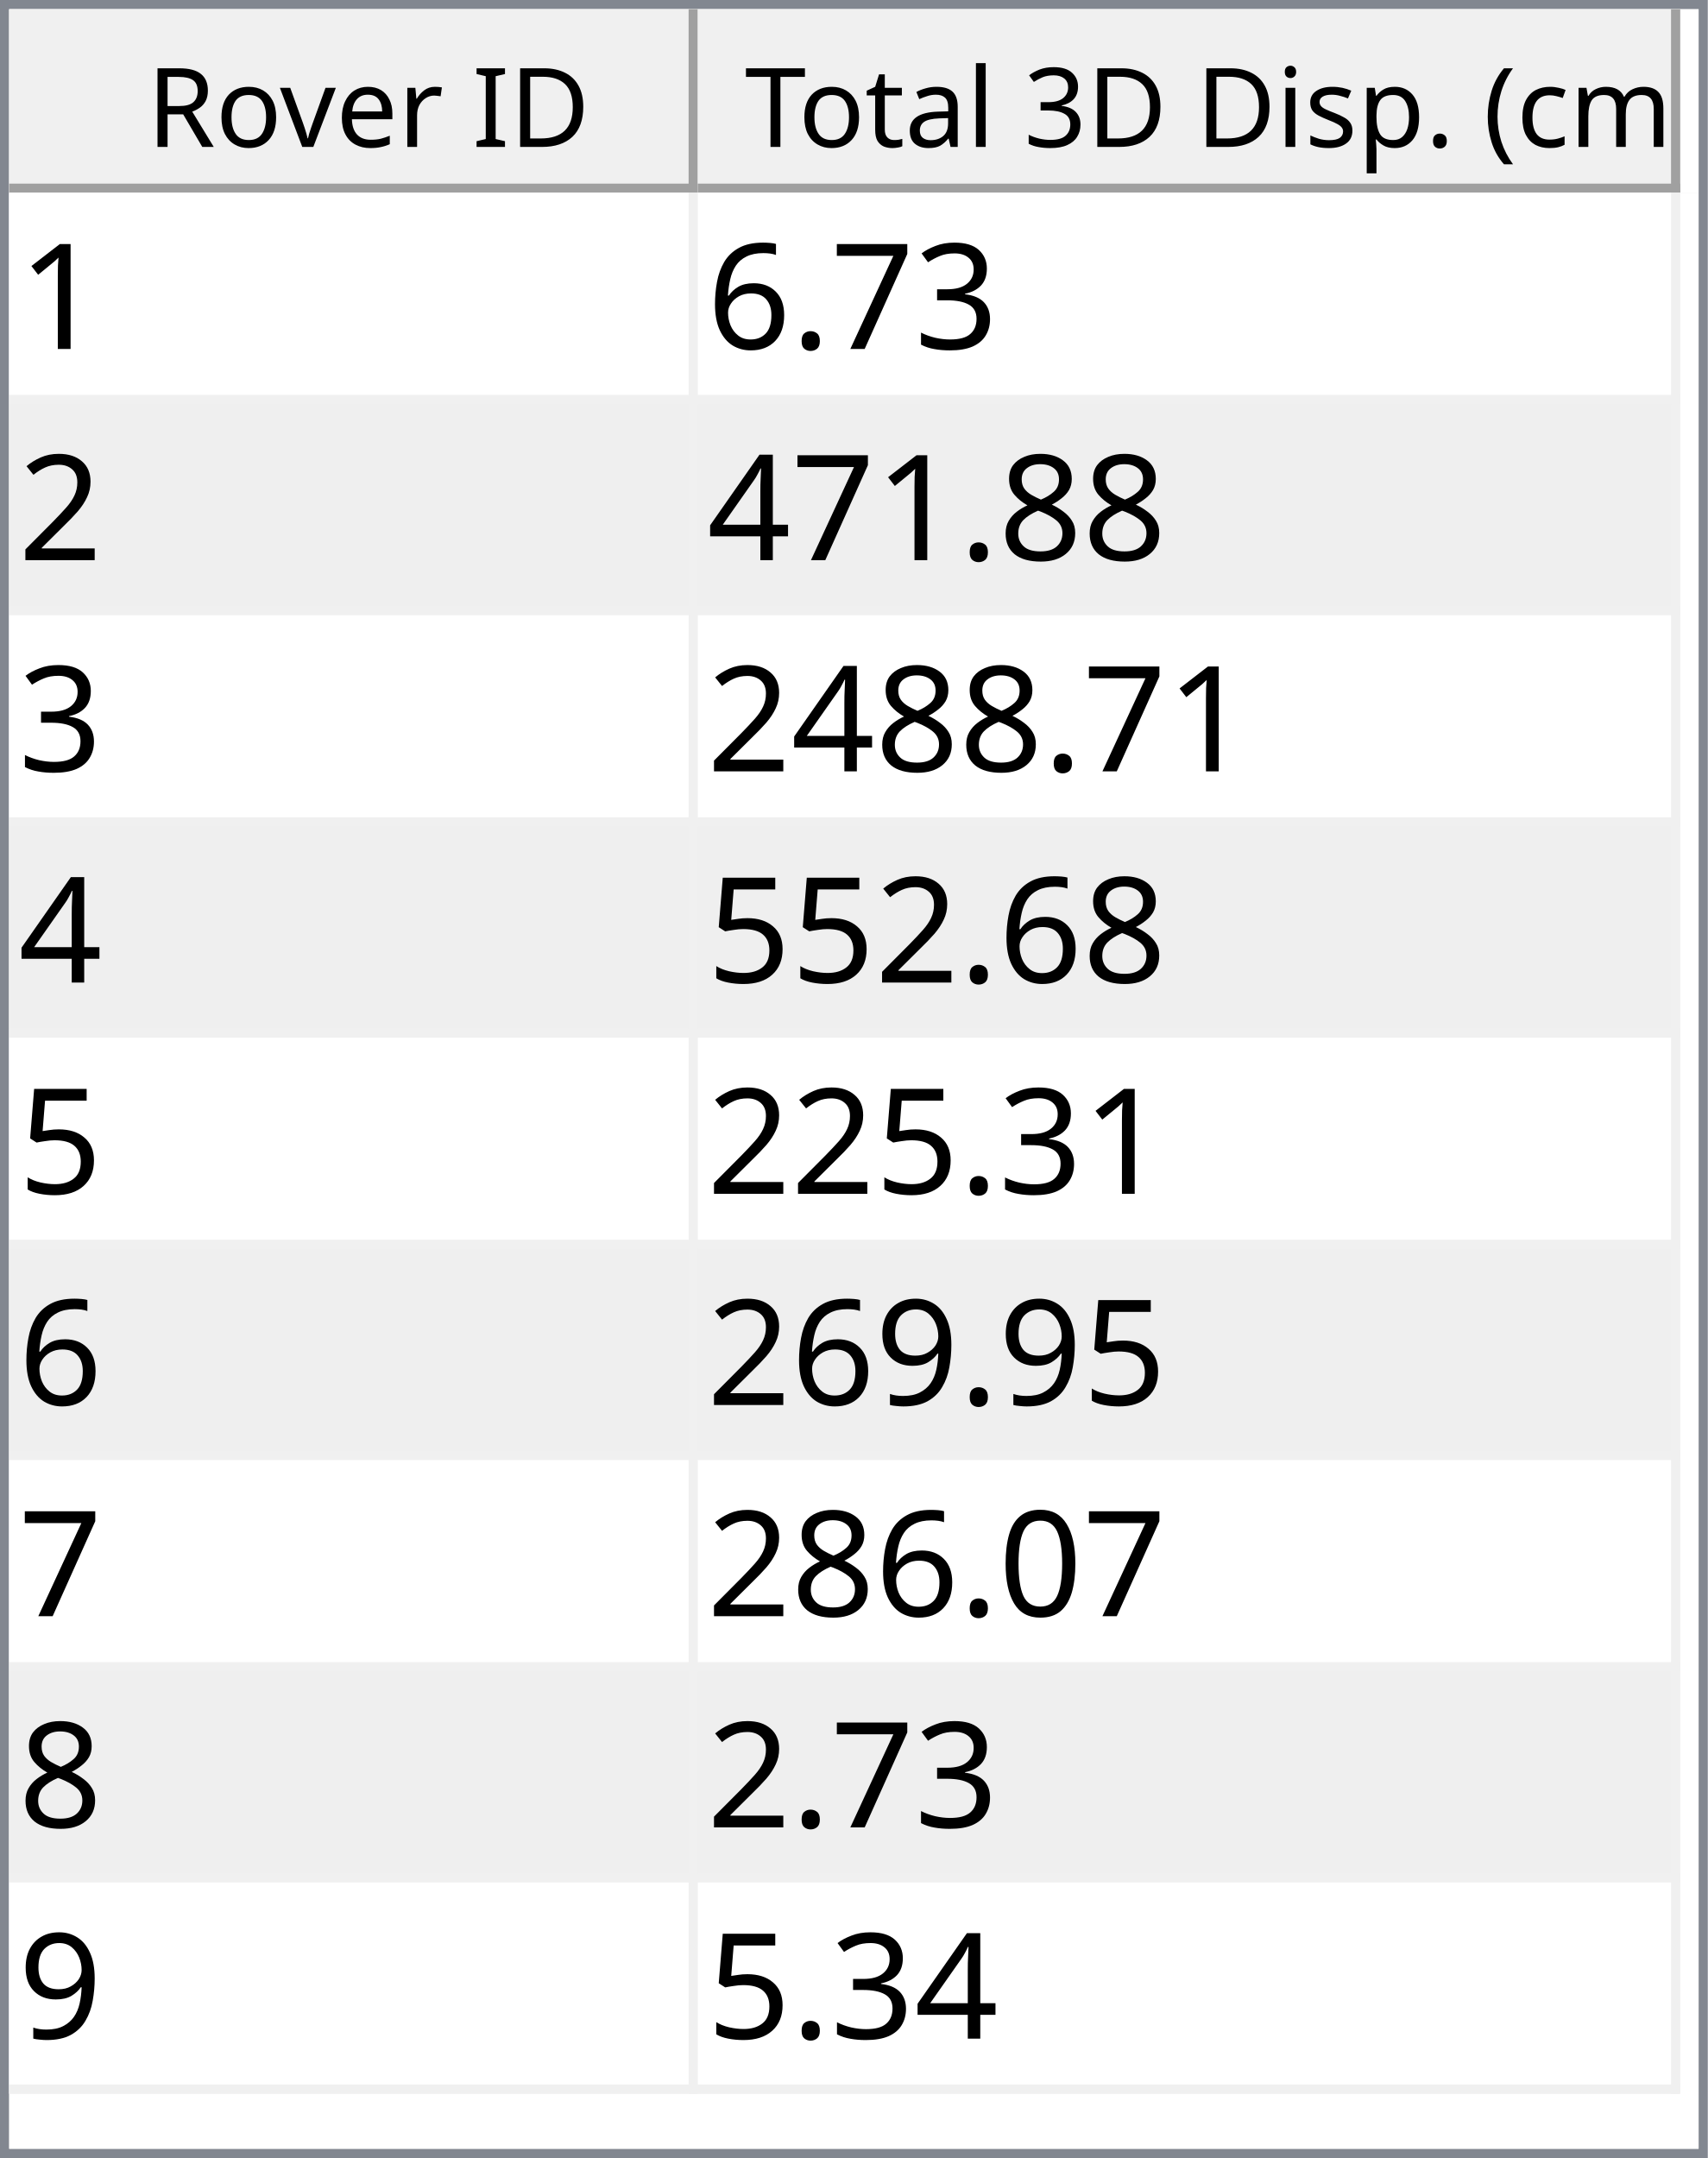
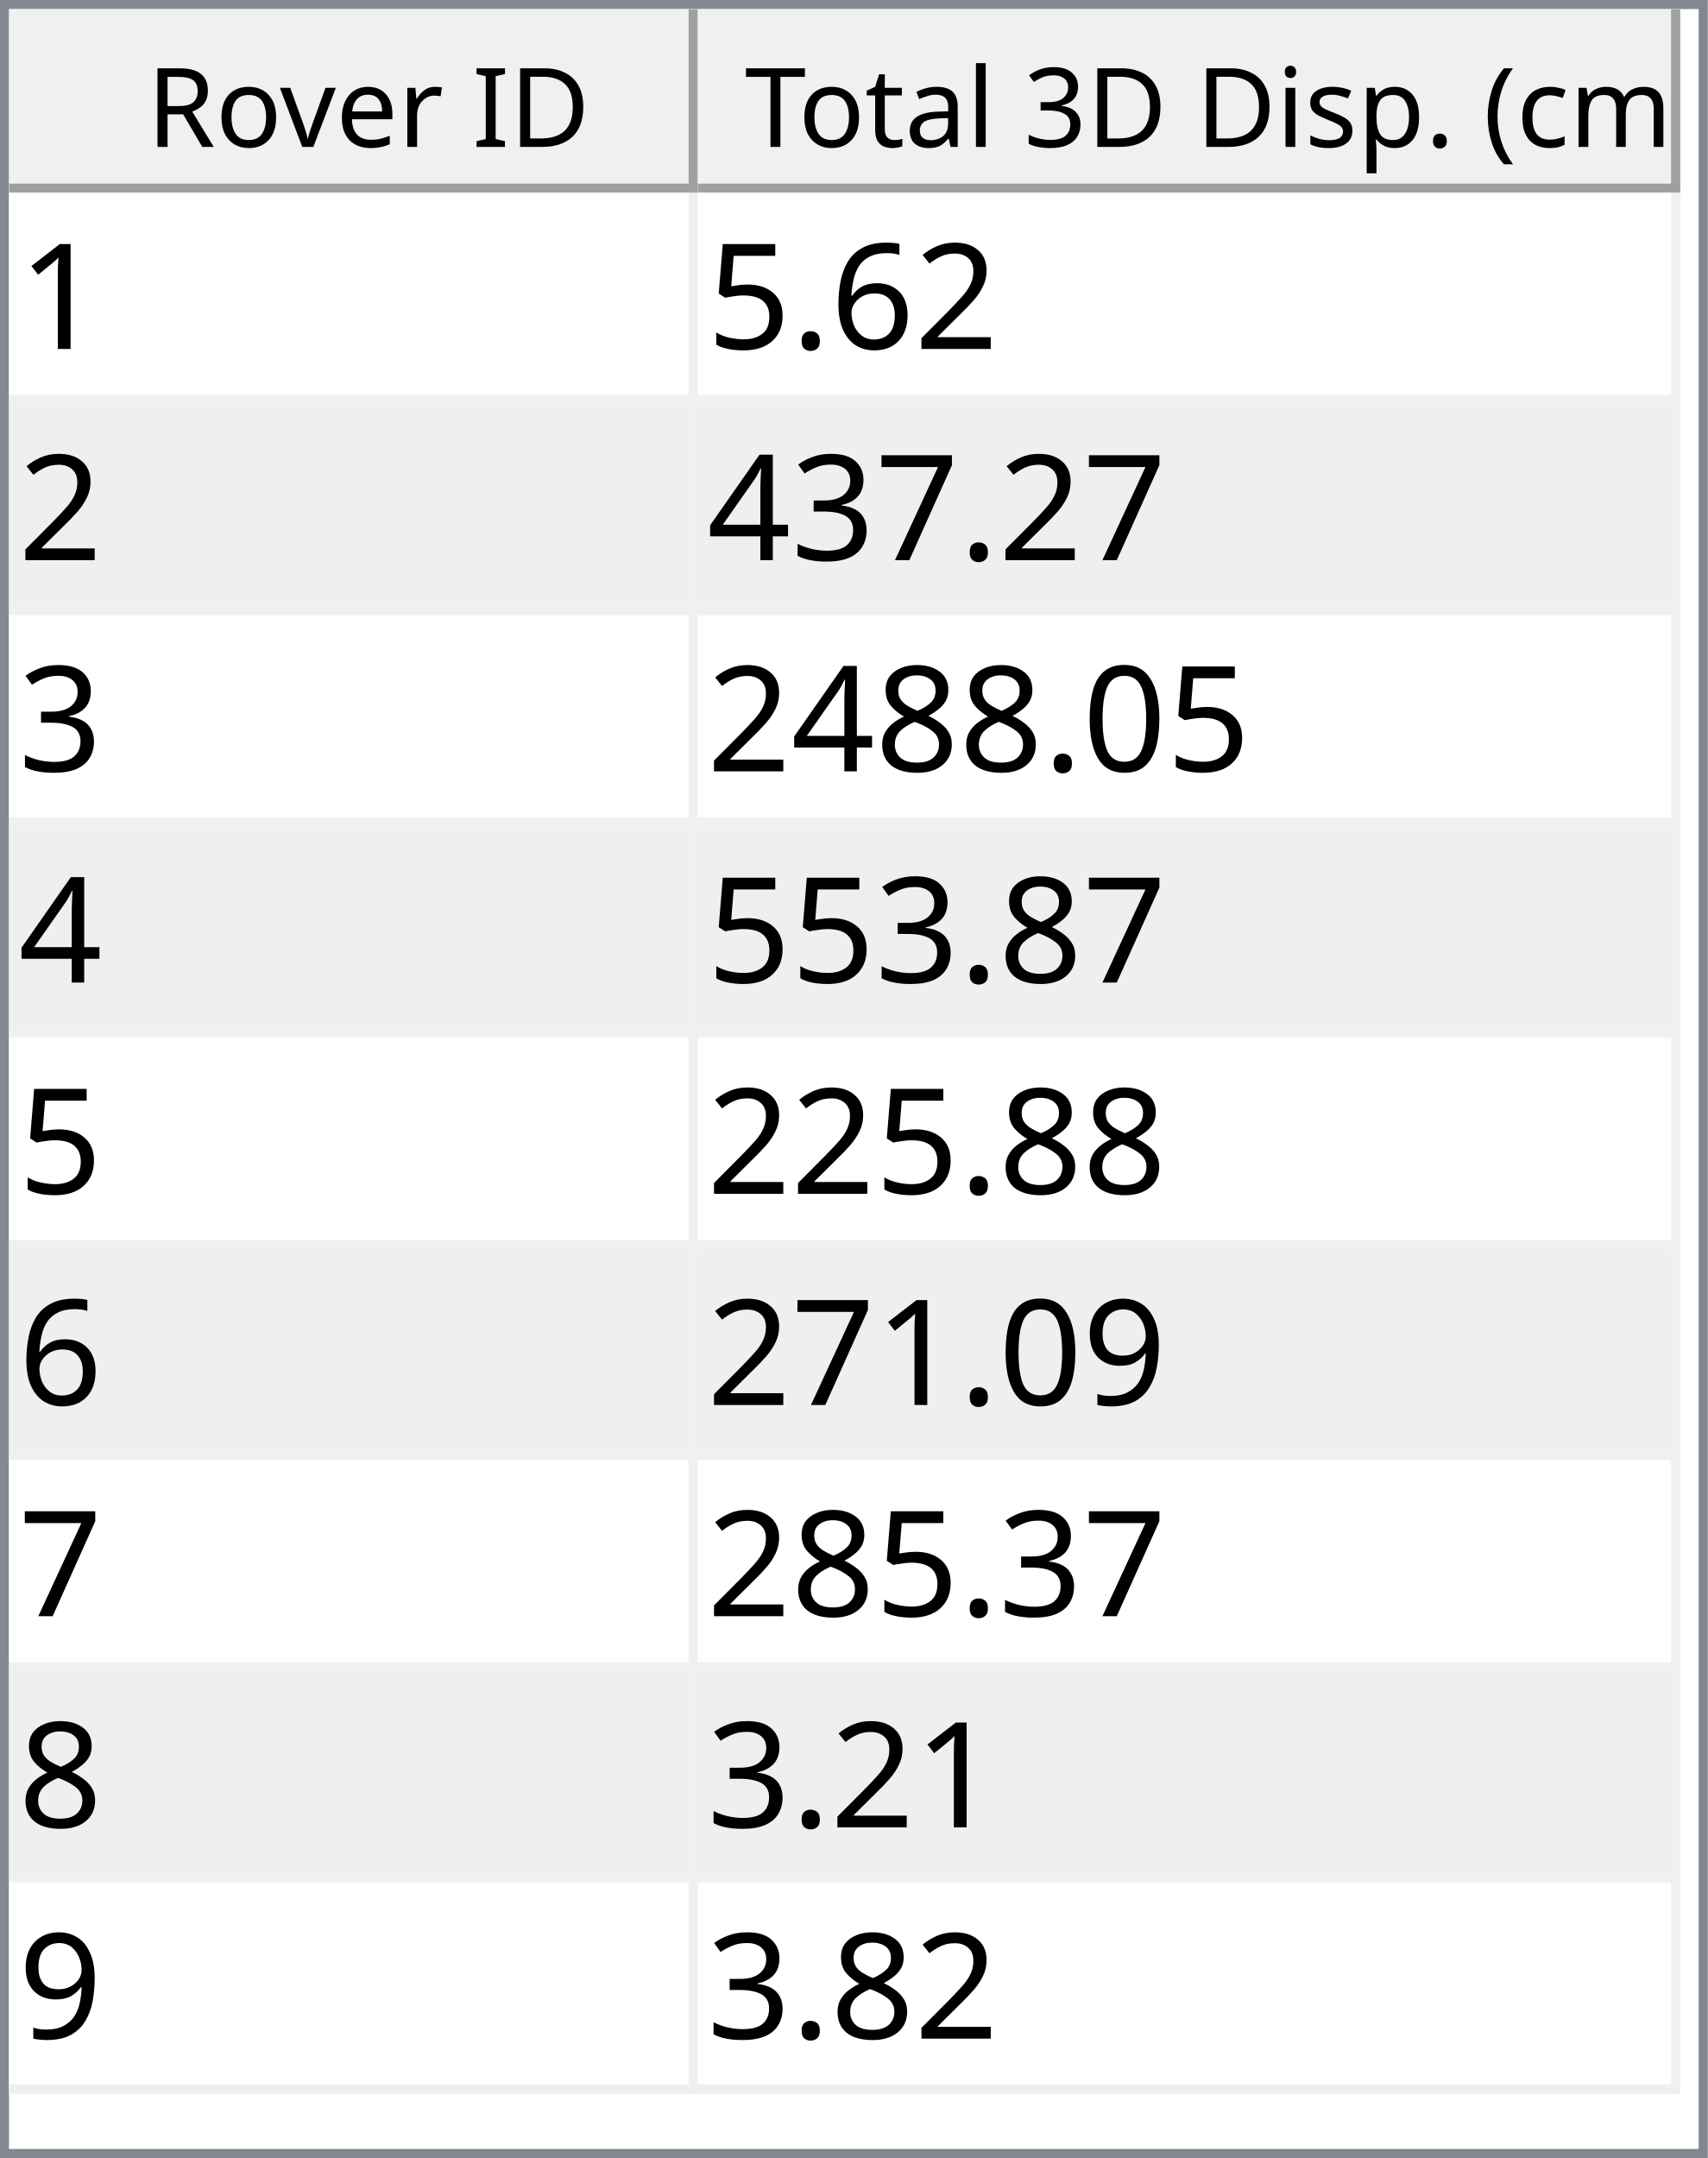
<svg xmlns="http://www.w3.org/2000/svg" style="fill-opacity:1; color-rendering:auto; color-interpolation:auto; text-rendering:auto; stroke:black; stroke-linecap:square; stroke-miterlimit:10; shape-rendering:auto; stroke-opacity:1; fill:black; stroke-dasharray:none; font-weight:normal; stroke-width:1; font-family:'Dialog'; font-style:normal; stroke-linejoin:miter; font-size:12px; stroke-dashoffset:0; image-rendering:auto;" width="186" height="235">
  <defs id="genericDefs" />
  <g>
    <defs id="defs1">
      <clipPath clipPathUnits="userSpaceOnUse" id="clipPath1">
        <path d="M0 0 L186 0 L186 235 L0 235 L0 0 Z" />
      </clipPath>
      <clipPath clipPathUnits="userSpaceOnUse" id="clipPath2">
        <path d="M0 0 L0 235 L186 235 L186 0 Z" />
      </clipPath>
      <clipPath clipPathUnits="userSpaceOnUse" id="clipPath3">
        <path d="M0 0 L0 20 L184 20 L184 0 Z" />
      </clipPath>
      <clipPath clipPathUnits="userSpaceOnUse" id="clipPath4">
        <path d="M0 0 L0 20 L75 20 L75 0 Z" />
      </clipPath>
      <clipPath clipPathUnits="userSpaceOnUse" id="clipPath5">
        <path d="M1 1 L1 19 L74 19 L74 1 Z" />
      </clipPath>
      <clipPath clipPathUnits="userSpaceOnUse" id="clipPath6">
        <path d="M0 0 L0 18 L73 18 L73 0 Z" />
      </clipPath>
      <clipPath clipPathUnits="userSpaceOnUse" id="clipPath7">
        <path d="M-0.5 -0.5 L-0.5 19.5 L74.5 19.5 L74.5 -0.5 Z" />
      </clipPath>
      <clipPath clipPathUnits="userSpaceOnUse" id="clipPath8">
        <path d="M0 0 L0 20 L107 20 L107 0 Z" />
      </clipPath>
      <clipPath clipPathUnits="userSpaceOnUse" id="clipPath9">
        <path d="M1 1 L1 19 L106 19 L106 1 Z" />
      </clipPath>
      <clipPath clipPathUnits="userSpaceOnUse" id="clipPath10">
        <path d="M0 0 L0 18 L105 18 L105 0 Z" />
      </clipPath>
      <clipPath clipPathUnits="userSpaceOnUse" id="clipPath11">
        <path d="M-0.5 -0.5 L-0.5 19.5 L106.5 19.5 L106.5 -0.5 Z" />
      </clipPath>
      <clipPath clipPathUnits="userSpaceOnUse" id="clipPath12">
        <path d="M0 0 L0 213 L184 213 L184 0 Z" />
      </clipPath>
      <clipPath clipPathUnits="userSpaceOnUse" id="clipPath13">
        <path d="M0 0 L0 207 L182 207 L182 0 Z" />
      </clipPath>
      <clipPath clipPathUnits="userSpaceOnUse" id="clipPath14">
        <path d="M-0.5 -0.5 L-0.5 206.5 L181.5 206.5 L181.5 -0.5 Z" />
      </clipPath>
      <clipPath clipPathUnits="userSpaceOnUse" id="clipPath15">
        <path d="M0 0 L0 22 L74 22 L74 0 Z" />
      </clipPath>
      <clipPath clipPathUnits="userSpaceOnUse" id="clipPath16">
        <path d="M0 0 L0 22 L106 22 L106 0 Z" />
      </clipPath>
      <font horiz-adv-x="64.551" id="font1">
        <font-face ascent="107.91" descent="25.098" units-per-em="100" style="font-style:normal; font-family:Segoe UI; font-weight:normal;" />
        <missing-glyph horiz-adv-x="64.551" d="M8.109 0 L8.109 68.266 L56.453 68.266 L56.453 0 L8.109 0 ZM15.328 7.234 L49.219 7.234 L49.219 61.031 L15.328 61.031 L15.328 7.234 Z" />
        <glyph unicode="D" horiz-adv-x="70.117" d="M9.188 0 L9.188 70.016 L28.516 70.016 Q65.531 70.016 65.531 35.891 Q65.531 19.672 55.25 9.836 Q44.969 0 27.734 0 L9.188 0 ZM17.391 62.594 L17.391 7.422 L27.828 7.422 Q41.609 7.422 49.273 14.797 Q56.938 22.172 56.938 35.688 Q56.938 62.594 28.328 62.594 L17.391 62.594 Z" />
        <glyph unicode="I" horiz-adv-x="26.611" d="M17.391 0 L9.188 0 L9.188 70.016 L17.391 70.016 L17.391 0 Z" />
        <glyph unicode=" " horiz-adv-x="27.393" d="" />
        <glyph unicode="r" horiz-adv-x="34.766" d="M34.188 41.891 Q32.078 43.5 28.125 43.5 Q23 43.5 19.555 38.672 Q16.109 33.844 16.109 25.484 L16.109 0 L8.109 0 L8.109 50 L16.109 50 L16.109 39.703 L16.312 39.703 Q18.016 44.969 21.531 47.922 Q25.047 50.875 29.391 50.875 Q32.516 50.875 34.188 50.203 L34.188 41.891 Z" />
        <glyph unicode="e" horiz-adv-x="52.295" d="M48.297 23 L12.984 23 Q13.188 14.656 17.484 10.109 Q21.781 5.562 29.297 5.562 Q37.75 5.562 44.828 11.141 L44.828 3.609 Q38.234 -1.172 27.391 -1.172 Q16.797 -1.172 10.742 5.641 Q4.688 12.453 4.688 24.812 Q4.688 36.469 11.305 43.82 Q17.922 51.172 27.734 51.172 Q37.547 51.172 42.922 44.828 Q48.297 38.484 48.297 27.203 L48.297 23 ZM40.094 29.781 Q40.047 36.719 36.75 40.578 Q33.453 44.438 27.594 44.438 Q21.922 44.438 17.969 40.383 Q14.016 36.328 13.094 29.781 L40.094 29.781 Z" />
        <glyph unicode="v" horiz-adv-x="47.9" d="M47.406 50 L27.484 0 L19.625 0 L0.688 50 L9.469 50 L22.172 13.672 Q23.578 9.672 23.922 6.688 L24.125 6.688 Q24.609 10.453 25.688 13.484 L38.969 50 L47.406 50 Z" />
        <glyph unicode="o" horiz-adv-x="58.594" d="M29 -1.172 Q17.922 -1.172 11.305 5.836 Q4.688 12.844 4.688 24.422 Q4.688 37.016 11.57 44.094 Q18.453 51.172 30.172 51.172 Q41.359 51.172 47.633 44.289 Q53.906 37.406 53.906 25.203 Q53.906 13.234 47.141 6.031 Q40.375 -1.172 29 -1.172 ZM29.594 44.438 Q21.875 44.438 17.383 39.188 Q12.891 33.938 12.891 24.703 Q12.891 15.828 17.43 10.695 Q21.969 5.562 29.594 5.562 Q37.359 5.562 41.531 10.594 Q45.703 15.625 45.703 24.906 Q45.703 34.281 41.531 39.359 Q37.359 44.438 29.594 44.438 Z" />
        <glyph unicode="R" horiz-adv-x="59.814" d="M59.375 0 L49.609 0 L37.891 19.625 Q36.281 22.359 34.766 24.289 Q33.25 26.219 31.664 27.438 Q30.078 28.656 28.25 29.219 Q26.422 29.781 24.125 29.781 L17.391 29.781 L17.391 0 L9.188 0 L9.188 70.016 L30.078 70.016 Q34.672 70.016 38.555 68.867 Q42.438 67.719 45.289 65.375 Q48.141 63.031 49.758 59.547 Q51.375 56.062 51.375 51.375 Q51.375 47.703 50.273 44.656 Q49.172 41.609 47.148 39.211 Q45.125 36.812 42.266 35.133 Q39.406 33.453 35.844 32.516 L35.844 32.328 Q37.594 31.547 38.891 30.547 Q40.188 29.547 41.359 28.18 Q42.531 26.812 43.68 25.078 Q44.828 23.344 46.234 21.047 L59.375 0 ZM17.391 62.594 L17.391 37.203 L28.516 37.203 Q31.594 37.203 34.203 38.133 Q36.812 39.062 38.719 40.797 Q40.625 42.531 41.703 45.047 Q42.781 47.562 42.781 50.688 Q42.781 56.297 39.141 59.445 Q35.5 62.594 28.609 62.594 L17.391 62.594 Z" />
        <glyph unicode=")" horiz-adv-x="30.176" d="M8.297 -15.922 L1.172 -15.922 Q16.406 2.344 16.406 26.812 Q16.406 51.469 1.078 70.016 L8.297 70.016 Q23.531 52.156 23.531 26.703 Q23.531 1.375 8.297 -15.922 Z" />
        <glyph unicode="m" horiz-adv-x="86.133" d="M79.109 0 L71.094 0 L71.094 28.719 Q71.094 37.016 68.531 40.727 Q65.969 44.438 59.906 44.438 Q54.781 44.438 51.195 39.75 Q47.609 35.062 47.609 28.516 L47.609 0 L39.594 0 L39.594 29.688 Q39.594 44.438 28.219 44.438 Q22.953 44.438 19.531 40.016 Q16.109 35.594 16.109 28.516 L16.109 0 L8.109 0 L8.109 50 L16.109 50 L16.109 42.094 L16.312 42.094 Q21.625 51.172 31.844 51.172 Q36.969 51.172 40.773 48.312 Q44.578 45.453 46 40.828 Q51.562 51.172 62.594 51.172 Q79.109 51.172 79.109 30.812 L79.109 0 Z" />
        <glyph unicode="c" horiz-adv-x="46.191" d="M42.188 2.297 Q36.422 -1.172 28.516 -1.172 Q17.828 -1.172 11.258 5.789 Q4.688 12.75 4.688 23.828 Q4.688 36.188 11.766 43.68 Q18.844 51.172 30.672 51.172 Q37.25 51.172 42.281 48.734 L42.281 40.531 Q36.719 44.438 30.375 44.438 Q22.703 44.438 17.797 38.945 Q12.891 33.453 12.891 24.516 Q12.891 15.719 17.508 10.641 Q22.125 5.562 29.891 5.562 Q36.422 5.562 42.188 9.906 L42.188 2.297 Z" />
        <glyph unicode="(" horiz-adv-x="30.176" d="M29.109 -15.922 L21.969 -15.922 Q6.844 1.375 6.844 26.703 Q6.844 52.156 21.969 70.016 L29.203 70.016 Q13.875 51.469 13.875 26.812 Q13.875 2.344 29.109 -15.922 Z" />
        <glyph unicode="." horiz-adv-x="21.68" d="M10.891 -1.078 Q8.641 -1.078 7.055 0.539 Q5.469 2.156 5.469 4.391 Q5.469 6.641 7.055 8.273 Q8.641 9.906 10.891 9.906 Q13.188 9.906 14.797 8.273 Q16.406 6.641 16.406 4.391 Q16.406 2.156 14.797 0.539 Q13.188 -1.078 10.891 -1.078 Z" />
        <glyph unicode="p" horiz-adv-x="58.789" d="M16.312 7.234 L16.109 7.234 L16.109 -23 L8.109 -23 L8.109 50 L16.109 50 L16.109 41.219 L16.312 41.219 Q22.219 51.172 33.594 51.172 Q43.266 51.172 48.688 44.461 Q54.109 37.75 54.109 26.469 Q54.109 13.922 48 6.375 Q41.891 -1.172 31.297 -1.172 Q21.578 -1.172 16.312 7.234 ZM16.109 27.391 L16.109 20.406 Q16.109 14.203 20.141 9.883 Q24.172 5.562 30.375 5.562 Q37.641 5.562 41.773 11.133 Q45.906 16.703 45.906 26.609 Q45.906 34.969 42.047 39.703 Q38.188 44.438 31.594 44.438 Q24.609 44.438 20.359 39.578 Q16.109 34.719 16.109 27.391 Z" />
        <glyph unicode="s" horiz-adv-x="42.432" d="M5.078 1.812 L5.078 10.406 Q11.625 5.562 19.484 5.562 Q30.031 5.562 30.031 12.594 Q30.031 14.594 29.125 15.992 Q28.219 17.391 26.68 18.461 Q25.141 19.531 23.07 20.383 Q21 21.234 18.609 22.172 Q15.281 23.484 12.766 24.828 Q10.25 26.172 8.57 27.859 Q6.891 29.547 6.031 31.695 Q5.172 33.844 5.172 36.719 Q5.172 40.234 6.789 42.945 Q8.406 45.656 11.086 47.484 Q13.766 49.312 17.211 50.242 Q20.656 51.172 24.312 51.172 Q30.812 51.172 35.938 48.922 L35.938 40.828 Q30.422 44.438 23.25 44.438 Q21 44.438 19.195 43.922 Q17.391 43.406 16.094 42.477 Q14.797 41.547 14.086 40.258 Q13.375 38.969 13.375 37.406 Q13.375 35.453 14.086 34.133 Q14.797 32.812 16.164 31.789 Q17.531 30.766 19.484 29.938 Q21.438 29.109 23.922 28.125 Q27.25 26.859 29.883 25.516 Q32.516 24.172 34.375 22.484 Q36.234 20.797 37.234 18.602 Q38.234 16.406 38.234 13.375 Q38.234 9.672 36.602 6.938 Q34.969 4.203 32.234 2.398 Q29.5 0.594 25.93 -0.289 Q22.359 -1.172 18.453 -1.172 Q10.75 -1.172 5.078 1.812 Z" />
        <glyph unicode="i" horiz-adv-x="24.219" d="M12.203 62.703 Q10.062 62.703 8.547 64.164 Q7.031 65.625 7.031 67.875 Q7.031 70.125 8.547 71.609 Q10.062 73.094 12.203 73.094 Q14.406 73.094 15.945 71.609 Q17.484 70.125 17.484 67.875 Q17.484 65.719 15.945 64.211 Q14.406 62.703 12.203 62.703 ZM16.109 0 L8.109 0 L8.109 50 L16.109 50 L16.109 0 Z" />
        <glyph unicode="3" horiz-adv-x="53.906" d="M46.531 19.828 Q46.531 15.094 44.75 11.211 Q42.969 7.328 39.719 4.57 Q36.469 1.812 31.93 0.297 Q27.391 -1.219 21.922 -1.219 Q11.922 -1.219 6 2.594 L6 11.188 Q13.094 5.609 22.219 5.609 Q25.875 5.609 28.828 6.539 Q31.781 7.469 33.906 9.227 Q36.031 10.984 37.18 13.477 Q38.328 15.969 38.328 19.094 Q38.328 32.812 18.797 32.812 L12.984 32.812 L12.984 39.594 L18.5 39.594 Q35.797 39.594 35.797 52.484 Q35.797 64.406 22.609 64.406 Q15.188 64.406 8.688 59.422 L8.688 67.188 Q15.375 71.188 24.609 71.188 Q29 71.188 32.57 69.969 Q36.141 68.75 38.68 66.555 Q41.219 64.359 42.609 61.281 Q44 58.203 44 54.5 Q44 40.672 30.031 36.719 L30.031 36.531 Q33.594 36.141 36.625 34.797 Q39.656 33.453 41.852 31.305 Q44.047 29.156 45.289 26.25 Q46.531 23.344 46.531 19.828 Z" />
        <glyph unicode="l" horiz-adv-x="24.219" d="M16.109 0 L8.109 0 L8.109 74.031 L16.109 74.031 L16.109 0 Z" />
        <glyph unicode="a" horiz-adv-x="50.879" d="M43.891 0 L35.891 0 L35.891 7.812 L35.688 7.812 Q30.469 -1.172 20.312 -1.172 Q12.844 -1.172 8.617 2.781 Q4.391 6.734 4.391 13.281 Q4.391 27.297 20.906 29.594 L35.891 31.688 Q35.891 44.438 25.594 44.438 Q16.547 44.438 9.281 38.281 L9.281 46.484 Q16.656 51.172 26.266 51.172 Q43.891 51.172 43.891 32.516 L43.891 0 ZM35.891 25.297 L23.828 23.641 Q18.266 22.859 15.43 20.875 Q12.594 18.891 12.594 13.875 Q12.594 10.203 15.211 7.883 Q17.828 5.562 22.172 5.562 Q28.125 5.562 32.008 9.742 Q35.891 13.922 35.891 20.312 L35.891 25.297 Z" />
        <glyph unicode="t" horiz-adv-x="33.887" d="M31.297 0.484 Q28.469 -1.078 23.828 -1.078 Q10.688 -1.078 10.688 13.578 L10.688 43.172 L2.094 43.172 L2.094 50 L10.688 50 L10.688 62.203 L18.703 64.797 L18.703 50 L31.297 50 L31.297 43.172 L18.703 43.172 L18.703 14.984 Q18.703 9.969 20.414 7.82 Q22.125 5.672 26.078 5.672 Q29.109 5.672 31.297 7.328 L31.297 0.484 Z" />
        <glyph unicode="T" horiz-adv-x="52.393" d="M50.594 62.594 L30.375 62.594 L30.375 0 L22.172 0 L22.172 62.594 L2 62.594 L2 70.016 L50.594 70.016 L50.594 62.594 Z" />
      </font>
      <font horiz-adv-x="75.0" id="font2">
        <font-face ascent="100.537" descent="21.973" units-per-em="100" style="font-style:normal; font-family:sans-serif; font-weight:normal;" />
        <missing-glyph horiz-adv-x="75.0" d="M12.5 0 L12.5 62.5 L62.5 62.5 L62.5 0 L12.5 0 ZM14.062 1.562 L60.938 1.562 L60.938 60.938 L14.062 60.938 L14.062 1.562 Z" />
        <glyph unicode="1" horiz-adv-x="55.615" d="M37.25 0 L28.469 0 L28.469 56 Q25.297 52.984 20.141 49.953 Q14.984 46.922 10.891 45.406 L10.891 53.906 Q18.266 57.375 23.781 62.305 Q29.297 67.234 31.594 71.875 L37.25 71.875 L37.25 0 Z" />
+         <glyph unicode="2" horiz-adv-x="55.615" d="M50.344 8.453 L50.344 0 L3.031 0 Q2.938 3.172 4.047 6.109 Q5.859 10.938 9.836 15.625 Q13.812 20.312 21.344 26.469 Q33.016 36.031 37.117 41.625 Q41.219 47.219 41.219 52.203 Q41.219 57.422 37.477 61.008 Q33.734 64.594 27.734 64.594 Q21.391 64.594 17.578 60.789 Q13.766 56.984 13.719 50.25 L4.688 51.172 Q5.609 61.281 11.664 66.578 Q17.719 71.875 27.938 71.875 Q38.234 71.875 44.242 66.164 Q50.25 60.453 50.25 52 Q50.25 47.703 48.492 43.555 Q46.734 39.406 42.656 34.812 Q38.578 30.219 29.109 22.219 Q21.188 15.578 18.945 13.211 Q16.703 10.844 15.234 8.453 L50.344 8.453 Z" />
+         <glyph unicode="6" horiz-adv-x="55.615" d="M49.75 54.047 L41.016 53.375 Q39.844 58.547 37.703 60.891 Q34.125 64.656 28.906 64.656 Q24.703 64.656 21.531 62.312 Q17.391 59.281 14.992 53.469 Q12.594 47.656 12.5 36.922 Q15.672 41.75 20.266 44.094 Q24.859 46.438 29.891 46.438 Q38.672 46.438 44.852 39.969 Q51.031 33.5 51.031 23.25 Q51.031 16.5 48.125 10.719 Q45.219 4.938 40.141 1.859 Q35.062 -1.219 28.609 -1.219 Q17.625 -1.219 10.695 6.859 Q3.766 14.938 3.766 33.5 Q3.766 54.25 11.422 63.672 Q18.109 71.875 29.438 71.875 Q37.891 71.875 43.289 67.141 Q48.688 62.406 49.75 54.047 ZM13.875 23.188 Q13.875 18.656 15.797 14.508 Q17.719 10.359 21.188 8.18 Q24.656 6 28.469 6 Q34.031 6 38.039 10.492 Q42.047 14.984 42.047 22.703 Q42.047 30.125 38.086 34.398 Q34.125 38.672 28.125 38.672 Q22.172 38.672 18.023 34.398 Q13.875 30.125 13.875 23.188 Z" />
+         <glyph unicode="." horiz-adv-x="27.783" d="M9.078 0 L9.078 10.016 L19.094 10.016 L19.094 0 L9.078 0 Z" />
+         <glyph unicode="5" horiz-adv-x="55.615" d="M4.156 18.75 L13.375 19.531 Q14.406 12.797 18.141 9.398 Q21.875 6 27.156 6 Q33.5 6 37.891 10.789 Q42.281 15.578 42.281 23.484 Q42.281 31 38.062 35.352 Q33.844 39.703 27 39.703 Q22.75 39.703 19.336 37.773 Q15.922 35.844 13.969 32.766 L5.719 33.844 L12.641 70.609 L48.25 70.609 L48.25 62.203 L19.672 62.203 L15.828 42.969 Q22.266 47.469 29.344 47.469 Q38.719 47.469 45.164 40.969 Q51.609 34.469 51.609 24.266 Q51.609 14.547 45.953 7.469 Q39.062 -1.219 27.156 -1.219 Q17.391 -1.219 11.211 4.25 Q5.031 9.719 4.156 18.75 Z" />
+         <glyph unicode="7" horiz-adv-x="55.615" d="M4.734 62.203 L4.734 70.656 L51.078 70.656 L51.078 63.812 Q44.234 56.547 37.523 44.484 Q30.812 32.422 27.156 19.672 Q24.516 10.688 23.781 0 L14.75 0 Q14.891 8.453 18.062 20.414 Q21.234 32.375 27.172 43.484 Q33.109 54.594 39.797 62.203 L4.734 62.203 Z" />
        <glyph unicode="3" horiz-adv-x="55.615" d="M4.203 18.891 L12.984 20.062 Q14.5 12.594 18.141 9.297 Q21.781 6 27 6 Q33.203 6 37.477 10.297 Q41.75 14.594 41.75 20.953 Q41.75 27 37.797 30.93 Q33.844 34.859 27.734 34.859 Q25.25 34.859 21.531 33.891 L22.516 41.609 Q23.391 41.5 23.922 41.5 Q29.547 41.5 34.039 44.43 Q38.531 47.359 38.531 53.469 Q38.531 58.297 35.258 61.477 Q31.984 64.656 26.812 64.656 Q21.688 64.656 18.266 61.43 Q14.844 58.203 13.875 51.766 L5.078 53.328 Q6.688 62.156 12.398 67.016 Q18.109 71.875 26.609 71.875 Q32.469 71.875 37.398 69.359 Q42.328 66.844 44.945 62.5 Q47.562 58.156 47.562 53.266 Q47.562 48.641 45.07 44.828 Q42.578 41.016 37.703 38.766 Q44.047 37.312 47.562 32.695 Q51.078 28.078 51.078 21.141 Q51.078 11.766 44.242 5.25 Q37.406 -1.266 26.953 -1.266 Q17.531 -1.266 11.305 4.352 Q5.078 9.969 4.203 18.891 Z" />
-         <glyph unicode="7" horiz-adv-x="55.615" d="M4.734 62.203 L4.734 70.656 L51.078 70.656 L51.078 63.812 Q44.234 56.547 37.523 44.484 Q30.812 32.422 27.156 19.672 Q24.516 10.688 23.781 0 L14.75 0 Q14.891 8.453 18.062 20.414 Q21.234 32.375 27.172 43.484 Q33.109 54.594 39.797 62.203 L4.734 62.203 Z" />
-         <glyph unicode="." horiz-adv-x="27.783" d="M9.078 0 L9.078 10.016 L19.094 10.016 L19.094 0 L9.078 0 Z" />
-         <glyph unicode="6" horiz-adv-x="55.615" d="M49.75 54.047 L41.016 53.375 Q39.844 58.547 37.703 60.891 Q34.125 64.656 28.906 64.656 Q24.703 64.656 21.531 62.312 Q17.391 59.281 14.992 53.469 Q12.594 47.656 12.5 36.922 Q15.672 41.75 20.266 44.094 Q24.859 46.438 29.891 46.438 Q38.672 46.438 44.852 39.969 Q51.031 33.5 51.031 23.25 Q51.031 16.5 48.125 10.719 Q45.219 4.938 40.141 1.859 Q35.062 -1.219 28.609 -1.219 Q17.625 -1.219 10.695 6.859 Q3.766 14.938 3.766 33.5 Q3.766 54.25 11.422 63.672 Q18.109 71.875 29.438 71.875 Q37.891 71.875 43.289 67.141 Q48.688 62.406 49.75 54.047 ZM13.875 23.188 Q13.875 18.656 15.797 14.508 Q17.719 10.359 21.188 8.18 Q24.656 6 28.469 6 Q34.031 6 38.039 10.492 Q42.047 14.984 42.047 22.703 Q42.047 30.125 38.086 34.398 Q34.125 38.672 28.125 38.672 Q22.172 38.672 18.023 34.398 Q13.875 30.125 13.875 23.188 Z" />
-         <glyph unicode="2" horiz-adv-x="55.615" d="M50.344 8.453 L50.344 0 L3.031 0 Q2.938 3.172 4.047 6.109 Q5.859 10.938 9.836 15.625 Q13.812 20.312 21.344 26.469 Q33.016 36.031 37.117 41.625 Q41.219 47.219 41.219 52.203 Q41.219 57.422 37.477 61.008 Q33.734 64.594 27.734 64.594 Q21.391 64.594 17.578 60.789 Q13.766 56.984 13.719 50.25 L4.688 51.172 Q5.609 61.281 11.664 66.578 Q17.719 71.875 27.938 71.875 Q38.234 71.875 44.242 66.164 Q50.25 60.453 50.25 52 Q50.25 47.703 48.492 43.555 Q46.734 39.406 42.656 34.812 Q38.578 30.219 29.109 22.219 Q21.188 15.578 18.945 13.211 Q16.703 10.844 15.234 8.453 L50.344 8.453 Z" />
+         <glyph unicode="4" horiz-adv-x="55.615" d="M32.328 0 L32.328 17.141 L1.266 17.141 L1.266 25.203 L33.938 71.578 L41.109 71.578 L41.109 25.203 L50.781 25.203 L50.781 17.141 L41.109 17.141 L41.109 0 L32.328 0 ZM32.328 25.203 L32.328 57.469 L9.906 25.203 L32.328 25.203 Z" />
+         <glyph unicode="0" horiz-adv-x="55.615" d="M4.156 35.297 Q4.156 48 6.766 55.742 Q9.375 63.484 14.523 67.68 Q19.672 71.875 27.484 71.875 Q33.25 71.875 37.594 69.555 Q41.938 67.234 44.773 62.867 Q47.609 58.5 49.219 52.227 Q50.828 45.953 50.828 35.297 Q50.828 22.703 48.242 14.969 Q45.656 7.234 40.508 3.008 Q35.359 -1.219 27.484 -1.219 Q17.141 -1.219 11.234 6.203 Q4.156 15.141 4.156 35.297 ZM13.188 35.297 Q13.188 17.672 17.312 11.836 Q21.438 6 27.484 6 Q33.547 6 37.672 11.859 Q41.797 17.719 41.797 35.297 Q41.797 52.984 37.672 58.789 Q33.547 64.594 27.391 64.594 Q21.344 64.594 17.719 59.469 Q13.188 52.938 13.188 35.297 Z" />
        <glyph unicode="8" horiz-adv-x="55.615" d="M17.672 38.812 Q12.203 40.828 9.57 44.539 Q6.938 48.25 6.938 53.422 Q6.938 61.234 12.555 66.555 Q18.172 71.875 27.484 71.875 Q36.859 71.875 42.578 66.43 Q48.297 60.984 48.297 53.172 Q48.297 48.188 45.68 44.508 Q43.062 40.828 37.75 38.812 Q44.344 36.672 47.781 31.883 Q51.219 27.094 51.219 20.453 Q51.219 11.281 44.727 5.031 Q38.234 -1.219 27.641 -1.219 Q17.047 -1.219 10.547 5.055 Q4.047 11.328 4.047 20.703 Q4.047 27.688 7.594 32.398 Q11.141 37.109 17.672 38.812 ZM15.922 53.719 Q15.922 48.641 19.195 45.414 Q22.469 42.188 27.688 42.188 Q32.766 42.188 36.016 45.383 Q39.266 48.578 39.266 53.219 Q39.266 58.062 35.914 61.359 Q32.562 64.656 27.594 64.656 Q22.562 64.656 19.242 61.43 Q15.922 58.203 15.922 53.719 ZM13.094 20.656 Q13.094 16.891 14.875 13.375 Q16.656 9.859 20.172 7.93 Q23.688 6 27.734 6 Q34.031 6 38.133 10.055 Q42.234 14.109 42.234 20.359 Q42.234 26.703 38.016 30.859 Q33.797 35.016 27.438 35.016 Q21.234 35.016 17.164 30.914 Q13.094 26.812 13.094 20.656 Z" />
-         <glyph unicode="4" horiz-adv-x="55.615" d="M32.328 0 L32.328 17.141 L1.266 17.141 L1.266 25.203 L33.938 71.578 L41.109 71.578 L41.109 25.203 L50.781 25.203 L50.781 17.141 L41.109 17.141 L41.109 0 L32.328 0 ZM32.328 25.203 L32.328 57.469 L9.906 25.203 L32.328 25.203 Z" />
-         <glyph unicode="5" horiz-adv-x="55.615" d="M4.156 18.75 L13.375 19.531 Q14.406 12.797 18.141 9.398 Q21.875 6 27.156 6 Q33.5 6 37.891 10.789 Q42.281 15.578 42.281 23.484 Q42.281 31 38.062 35.352 Q33.844 39.703 27 39.703 Q22.75 39.703 19.336 37.773 Q15.922 35.844 13.969 32.766 L5.719 33.844 L12.641 70.609 L48.25 70.609 L48.25 62.203 L19.672 62.203 L15.828 42.969 Q22.266 47.469 29.344 47.469 Q38.719 47.469 45.164 40.969 Q51.609 34.469 51.609 24.266 Q51.609 14.547 45.953 7.469 Q39.062 -1.219 27.156 -1.219 Q17.391 -1.219 11.211 4.25 Q5.031 9.719 4.156 18.75 Z" />
        <glyph unicode="9" horiz-adv-x="55.615" d="M5.469 16.547 L13.922 17.328 Q14.984 11.375 18.016 8.688 Q21.047 6 25.781 6 Q29.828 6 32.883 7.859 Q35.938 9.719 37.891 12.82 Q39.844 15.922 41.164 21.195 Q42.484 26.469 42.484 31.938 Q42.484 32.516 42.438 33.688 Q39.797 29.5 35.234 26.883 Q30.672 24.266 25.344 24.266 Q16.453 24.266 10.305 30.711 Q4.156 37.156 4.156 47.703 Q4.156 58.594 10.578 65.234 Q17 71.875 26.656 71.875 Q33.641 71.875 39.43 68.117 Q45.219 64.359 48.219 57.398 Q51.219 50.438 51.219 37.25 Q51.219 23.531 48.242 15.406 Q45.266 7.281 39.383 3.031 Q33.5 -1.219 25.594 -1.219 Q17.188 -1.219 11.867 3.445 Q6.547 8.109 5.469 16.547 ZM41.453 48.141 Q41.453 55.719 37.43 60.156 Q33.406 64.594 27.734 64.594 Q21.875 64.594 17.531 59.812 Q13.188 55.031 13.188 47.406 Q13.188 40.578 17.312 36.305 Q21.438 32.031 27.484 32.031 Q33.594 32.031 37.523 36.305 Q41.453 40.578 41.453 48.141 Z" />
-         <glyph unicode="0" horiz-adv-x="55.615" d="M4.156 35.297 Q4.156 48 6.766 55.742 Q9.375 63.484 14.523 67.68 Q19.672 71.875 27.484 71.875 Q33.25 71.875 37.594 69.555 Q41.938 67.234 44.773 62.867 Q47.609 58.5 49.219 52.227 Q50.828 45.953 50.828 35.297 Q50.828 22.703 48.242 14.969 Q45.656 7.234 40.508 3.008 Q35.359 -1.219 27.484 -1.219 Q17.141 -1.219 11.234 6.203 Q4.156 15.141 4.156 35.297 ZM13.188 35.297 Q13.188 17.672 17.312 11.836 Q21.438 6 27.484 6 Q33.547 6 37.672 11.859 Q41.797 17.719 41.797 35.297 Q41.797 52.984 37.672 58.789 Q33.547 64.594 27.391 64.594 Q21.344 64.594 17.719 59.469 Q13.188 52.938 13.188 35.297 Z" />
      </font>
    </defs>
    <g style="fill:white; stroke:white;">
      <rect x="0" y="0" width="186" style="clip-path:url(#clipPath1); stroke:none;" height="235" />
    </g>
    <g style="fill:white; text-rendering:optimizeSpeed; color-rendering:optimizeSpeed; image-rendering:optimizeSpeed; shape-rendering:crispEdges; stroke:white; color-interpolation:sRGB;">
      <rect x="0" width="186" height="235" y="0" style="stroke:none;" />
      <path style="stroke:none;" d="M0 235 L186 235 L186 0 L0 0 Z" />
    </g>
    <g style="fill:rgb(240,240,240); font-family:'Segoe UI'; stroke:rgb(240,240,240);">
      <rect x="0" y="0" width="186" style="clip-path:url(#clipPath2); stroke:none;" height="235" />
    </g>
    <g style="fill:rgb(130,135,144); font-family:'Segoe UI'; stroke:rgb(130,135,144);">
      <path d="M0 0 L186 0 L186 235 L0 235 L0 0 ZM1 1 L185 1 L185 234 L1 234 L1 1 Z" style="fill-rule:evenodd; clip-path:url(#clipPath2); stroke:none;" />
    </g>
    <g style="fill:white; font-family:'Segoe UI'; stroke:white;" transform="translate(1,1)">
      <rect x="0" y="0" width="184" style="clip-path:url(#clipPath3); stroke:none;" height="20" />
    </g>
    <g style="fill:rgb(240,240,240); font-family:'Segoe UI'; stroke:rgb(240,240,240);" transform="translate(1,1)">
      <rect x="0" y="0" width="75" style="clip-path:url(#clipPath4); stroke:none;" height="20" />
    </g>
    <g style="font-family:'Segoe UI';" transform="translate(2,2)">
      <text x="14" xml:space="preserve" y="14" style="clip-path:url(#clipPath6); stroke:none;">Rover ID</text>
    </g>
    <g style="fill:rgb(160,160,160); font-family:'Segoe UI'; stroke:rgb(160,160,160); stroke-linejoin:bevel;" transform="translate(1.5,1.5)">
      <line x1="74" x2="74" y1="0" style="fill:none; clip-path:url(#clipPath7);" y2="19" />
    </g>
    <g style="fill:rgb(160,160,160); font-family:'Segoe UI'; stroke:rgb(160,160,160); stroke-linejoin:bevel;" transform="matrix(1,0,0,1,1,1) translate(0.5,0.5)">
      <line x1="0" x2="74" y1="19" style="fill:none; clip-path:url(#clipPath7);" y2="19" />
    </g>
    <g style="fill:rgb(240,240,240); font-family:'Segoe UI'; stroke:rgb(240,240,240);" transform="translate(76,1)">
      <rect x="0" y="0" width="107" style="clip-path:url(#clipPath8); stroke:none;" height="20" />
    </g>
    <g style="font-family:'Segoe UI';" transform="translate(77,2)">
      <text x="1" xml:space="preserve" y="14" style="clip-path:url(#clipPath10); stroke:none;"> Total 3D Disp. (cm)</text>
    </g>
    <g style="fill:rgb(160,160,160); font-family:'Segoe UI'; stroke:rgb(160,160,160); stroke-linejoin:bevel;" transform="translate(76.5,1.5)">
      <line x1="106" x2="106" y1="0" style="fill:none; clip-path:url(#clipPath11);" y2="19" />
    </g>
    <g style="fill:rgb(160,160,160); font-family:'Segoe UI'; stroke:rgb(160,160,160); stroke-linejoin:bevel;" transform="matrix(1,0,0,1,76,1) translate(0.5,0.5)">
      <line x1="0" x2="106" y1="19" style="fill:none; clip-path:url(#clipPath11);" y2="19" />
    </g>
    <g style="fill:white; font-family:'Segoe UI'; stroke:white;" transform="translate(1,21)">
      <rect x="0" y="0" width="184" style="clip-path:url(#clipPath12); stroke:none;" height="213" />
    </g>
    <g style="fill:rgb(240,240,240); font-size:16px; font-family:sans-serif; stroke:rgb(240,240,240);" transform="translate(1,21)">
      <rect x="0" y="0" width="182" style="clip-path:url(#clipPath13); stroke:none;" height="207" />
      <line transform="translate(0.5,0.5)" x1="0" x2="181" y1="22" style="clip-path:url(#clipPath14); fill:none; stroke-linejoin:bevel;" y2="22" />
    </g>
    <g transform="matrix(1,0,0,1,1,21) translate(0.5,0.5)" style="fill:rgb(240,240,240); font-size:16px; font-family:sans-serif; stroke:rgb(240,240,240); stroke-linejoin:bevel;">
      <line x1="0" x2="181" y1="45" style="fill:none; clip-path:url(#clipPath14);" y2="45" />
    </g>
    <g transform="matrix(1,0,0,1,1,21) translate(0.5,0.5)" style="fill:rgb(240,240,240); font-size:16px; font-family:sans-serif; stroke:rgb(240,240,240); stroke-linejoin:bevel;">
      <line x1="0" x2="181" y1="68" style="fill:none; clip-path:url(#clipPath14);" y2="68" />
    </g>
    <g transform="matrix(1,0,0,1,1,21) translate(0.5,0.5)" style="fill:rgb(240,240,240); font-size:16px; font-family:sans-serif; stroke:rgb(240,240,240); stroke-linejoin:bevel;">
      <line x1="0" x2="181" y1="91" style="fill:none; clip-path:url(#clipPath14);" y2="91" />
    </g>
    <g transform="matrix(1,0,0,1,1,21) translate(0.5,0.5)" style="fill:rgb(240,240,240); font-size:16px; font-family:sans-serif; stroke:rgb(240,240,240); stroke-linejoin:bevel;">
      <line x1="0" x2="181" y1="114" style="fill:none; clip-path:url(#clipPath14);" y2="114" />
    </g>
    <g transform="matrix(1,0,0,1,1,21) translate(0.5,0.5)" style="fill:rgb(240,240,240); font-size:16px; font-family:sans-serif; stroke:rgb(240,240,240); stroke-linejoin:bevel;">
      <line x1="0" x2="181" y1="137" style="fill:none; clip-path:url(#clipPath14);" y2="137" />
    </g>
    <g transform="matrix(1,0,0,1,1,21) translate(0.5,0.5)" style="fill:rgb(240,240,240); font-size:16px; font-family:sans-serif; stroke:rgb(240,240,240); stroke-linejoin:bevel;">
      <line x1="0" x2="181" y1="160" style="fill:none; clip-path:url(#clipPath14);" y2="160" />
    </g>
    <g transform="matrix(1,0,0,1,1,21) translate(0.5,0.5)" style="fill:rgb(240,240,240); font-size:16px; font-family:sans-serif; stroke:rgb(240,240,240); stroke-linejoin:bevel;">
      <line x1="0" x2="181" y1="183" style="fill:none; clip-path:url(#clipPath14);" y2="183" />
    </g>
    <g transform="matrix(1,0,0,1,1,21) translate(0.5,0.5)" style="fill:rgb(240,240,240); font-size:16px; font-family:sans-serif; stroke:rgb(240,240,240); stroke-linejoin:bevel;">
      <line x1="0" x2="181" y1="206" style="fill:none; clip-path:url(#clipPath14);" y2="206" />
    </g>
    <g transform="matrix(1,0,0,1,1,21) translate(0.5,0.5)" style="fill:rgb(240,240,240); font-size:16px; font-family:sans-serif; stroke:rgb(240,240,240); stroke-linejoin:bevel;">
      <line x1="74" x2="74" y1="0" style="fill:none; clip-path:url(#clipPath14);" y2="206" />
    </g>
    <g transform="matrix(1,0,0,1,1,21) translate(0.5,0.5)" style="fill:rgb(240,240,240); font-size:16px; font-family:sans-serif; stroke:rgb(240,240,240); stroke-linejoin:bevel;">
      <line x1="181" x2="181" y1="0" style="fill:none; clip-path:url(#clipPath14);" y2="206" />
    </g>
    <g style="fill:white; font-size:16px; font-family:sans-serif; stroke:white;" transform="matrix(1,0,0,1,1,21)">
      <rect x="0" y="0" width="74" style="clip-path:url(#clipPath15); stroke:none;" height="22" />
      <text x="1" y="17" style="fill:black; clip-path:url(#clipPath15); stroke:none;" xml:space="preserve">1</text>
    </g>
    <g style="fill:white; font-size:16px; font-family:sans-serif; stroke:white;" transform="matrix(1,0,0,1,1,21) translate(75,0)">
      <rect x="0" y="0" width="106" style="clip-path:url(#clipPath16); stroke:none;" height="22" />
-       <text x="1" y="17" style="fill:black; clip-path:url(#clipPath16); stroke:none;" xml:space="preserve">6.73</text>
+       <text x="1" y="17" style="fill:black; clip-path:url(#clipPath16); stroke:none;" xml:space="preserve">5.62</text>
    </g>
    <g style="fill:rgb(239,239,239); font-size:16px; font-family:sans-serif; stroke:rgb(239,239,239);" transform="matrix(1,0,0,1,1,21) translate(0,23)">
      <rect x="0" y="0" width="74" style="clip-path:url(#clipPath15); stroke:none;" height="22" />
      <text x="1" y="17" style="fill:black; clip-path:url(#clipPath15); stroke:none;" xml:space="preserve">2</text>
    </g>
    <g style="fill:rgb(239,239,239); font-size:16px; font-family:sans-serif; stroke:rgb(239,239,239);" transform="matrix(1,0,0,1,1,21) translate(75,23)">
      <rect x="0" y="0" width="106" style="clip-path:url(#clipPath16); stroke:none;" height="22" />
-       <text x="1" y="17" style="fill:black; clip-path:url(#clipPath16); stroke:none;" xml:space="preserve">471.88</text>
+       <text x="1" y="17" style="fill:black; clip-path:url(#clipPath16); stroke:none;" xml:space="preserve">437.27</text>
    </g>
    <g style="fill:white; font-size:16px; font-family:sans-serif; stroke:white;" transform="matrix(1,0,0,1,1,21) translate(0,46)">
      <rect x="0" y="0" width="74" style="clip-path:url(#clipPath15); stroke:none;" height="22" />
      <text x="1" y="17" style="fill:black; clip-path:url(#clipPath15); stroke:none;" xml:space="preserve">3</text>
    </g>
    <g style="fill:white; font-size:16px; font-family:sans-serif; stroke:white;" transform="matrix(1,0,0,1,1,21) translate(75,46)">
      <rect x="0" y="0" width="106" style="clip-path:url(#clipPath16); stroke:none;" height="22" />
-       <text x="1" y="17" style="fill:black; clip-path:url(#clipPath16); stroke:none;" xml:space="preserve">2488.71</text>
+       <text x="1" y="17" style="fill:black; clip-path:url(#clipPath16); stroke:none;" xml:space="preserve">2488.05</text>
    </g>
    <g style="fill:rgb(239,239,239); font-size:16px; font-family:sans-serif; stroke:rgb(239,239,239);" transform="matrix(1,0,0,1,1,21) translate(0,69)">
      <rect x="0" y="0" width="74" style="clip-path:url(#clipPath15); stroke:none;" height="22" />
      <text x="1" y="17" style="fill:black; clip-path:url(#clipPath15); stroke:none;" xml:space="preserve">4</text>
    </g>
    <g style="fill:rgb(239,239,239); font-size:16px; font-family:sans-serif; stroke:rgb(239,239,239);" transform="matrix(1,0,0,1,1,21) translate(75,69)">
      <rect x="0" y="0" width="106" style="clip-path:url(#clipPath16); stroke:none;" height="22" />
-       <text x="1" y="17" style="fill:black; clip-path:url(#clipPath16); stroke:none;" xml:space="preserve">552.68</text>
+       <text x="1" y="17" style="fill:black; clip-path:url(#clipPath16); stroke:none;" xml:space="preserve">553.87</text>
    </g>
    <g style="fill:white; font-size:16px; font-family:sans-serif; stroke:white;" transform="matrix(1,0,0,1,1,21) translate(0,92)">
      <rect x="0" y="0" width="74" style="clip-path:url(#clipPath15); stroke:none;" height="22" />
      <text x="1" y="17" style="fill:black; clip-path:url(#clipPath15); stroke:none;" xml:space="preserve">5</text>
    </g>
    <g style="fill:white; font-size:16px; font-family:sans-serif; stroke:white;" transform="matrix(1,0,0,1,1,21) translate(75,92)">
      <rect x="0" y="0" width="106" style="clip-path:url(#clipPath16); stroke:none;" height="22" />
-       <text x="1" y="17" style="fill:black; clip-path:url(#clipPath16); stroke:none;" xml:space="preserve">225.31</text>
+       <text x="1" y="17" style="fill:black; clip-path:url(#clipPath16); stroke:none;" xml:space="preserve">225.88</text>
    </g>
    <g style="fill:rgb(239,239,239); font-size:16px; font-family:sans-serif; stroke:rgb(239,239,239);" transform="matrix(1,0,0,1,1,21) translate(0,115)">
      <rect x="0" y="0" width="74" style="clip-path:url(#clipPath15); stroke:none;" height="22" />
      <text x="1" y="17" style="fill:black; clip-path:url(#clipPath15); stroke:none;" xml:space="preserve">6</text>
    </g>
    <g style="fill:rgb(239,239,239); font-size:16px; font-family:sans-serif; stroke:rgb(239,239,239);" transform="matrix(1,0,0,1,1,21) translate(75,115)">
      <rect x="0" y="0" width="106" style="clip-path:url(#clipPath16); stroke:none;" height="22" />
-       <text x="1" y="17" style="fill:black; clip-path:url(#clipPath16); stroke:none;" xml:space="preserve">269.95</text>
+       <text x="1" y="17" style="fill:black; clip-path:url(#clipPath16); stroke:none;" xml:space="preserve">271.09</text>
    </g>
    <g style="fill:white; font-size:16px; font-family:sans-serif; stroke:white;" transform="matrix(1,0,0,1,1,21) translate(0,138)">
      <rect x="0" y="0" width="74" style="clip-path:url(#clipPath15); stroke:none;" height="22" />
      <text x="1" y="17" style="fill:black; clip-path:url(#clipPath15); stroke:none;" xml:space="preserve">7</text>
    </g>
    <g style="fill:white; font-size:16px; font-family:sans-serif; stroke:white;" transform="matrix(1,0,0,1,1,21) translate(75,138)">
      <rect x="0" y="0" width="106" style="clip-path:url(#clipPath16); stroke:none;" height="22" />
-       <text x="1" y="17" style="fill:black; clip-path:url(#clipPath16); stroke:none;" xml:space="preserve">286.07</text>
+       <text x="1" y="17" style="fill:black; clip-path:url(#clipPath16); stroke:none;" xml:space="preserve">285.37</text>
    </g>
    <g style="fill:rgb(239,239,239); font-size:16px; font-family:sans-serif; stroke:rgb(239,239,239);" transform="matrix(1,0,0,1,1,21) translate(0,161)">
      <rect x="0" y="0" width="74" style="clip-path:url(#clipPath15); stroke:none;" height="22" />
      <text x="1" y="17" style="fill:black; clip-path:url(#clipPath15); stroke:none;" xml:space="preserve">8</text>
    </g>
    <g style="fill:rgb(239,239,239); font-size:16px; font-family:sans-serif; stroke:rgb(239,239,239);" transform="matrix(1,0,0,1,1,21) translate(75,161)">
      <rect x="0" y="0" width="106" style="clip-path:url(#clipPath16); stroke:none;" height="22" />
-       <text x="1" y="17" style="fill:black; clip-path:url(#clipPath16); stroke:none;" xml:space="preserve">2.73</text>
+       <text x="1" y="17" style="fill:black; clip-path:url(#clipPath16); stroke:none;" xml:space="preserve">3.21</text>
    </g>
    <g style="fill:white; font-size:16px; font-family:sans-serif; stroke:white;" transform="matrix(1,0,0,1,1,21) translate(0,184)">
      <rect x="0" y="0" width="74" style="clip-path:url(#clipPath15); stroke:none;" height="22" />
      <text x="1" y="17" style="fill:black; clip-path:url(#clipPath15); stroke:none;" xml:space="preserve">9</text>
    </g>
    <g style="fill:white; font-size:16px; font-family:sans-serif; stroke:white;" transform="matrix(1,0,0,1,1,21) translate(75,184)">
      <rect x="0" y="0" width="106" style="clip-path:url(#clipPath16); stroke:none;" height="22" />
-       <text x="1" y="17" style="fill:black; clip-path:url(#clipPath16); stroke:none;" xml:space="preserve">5.34</text>
+       <text x="1" y="17" style="fill:black; clip-path:url(#clipPath16); stroke:none;" xml:space="preserve">3.82</text>
    </g>
  </g>
</svg>
